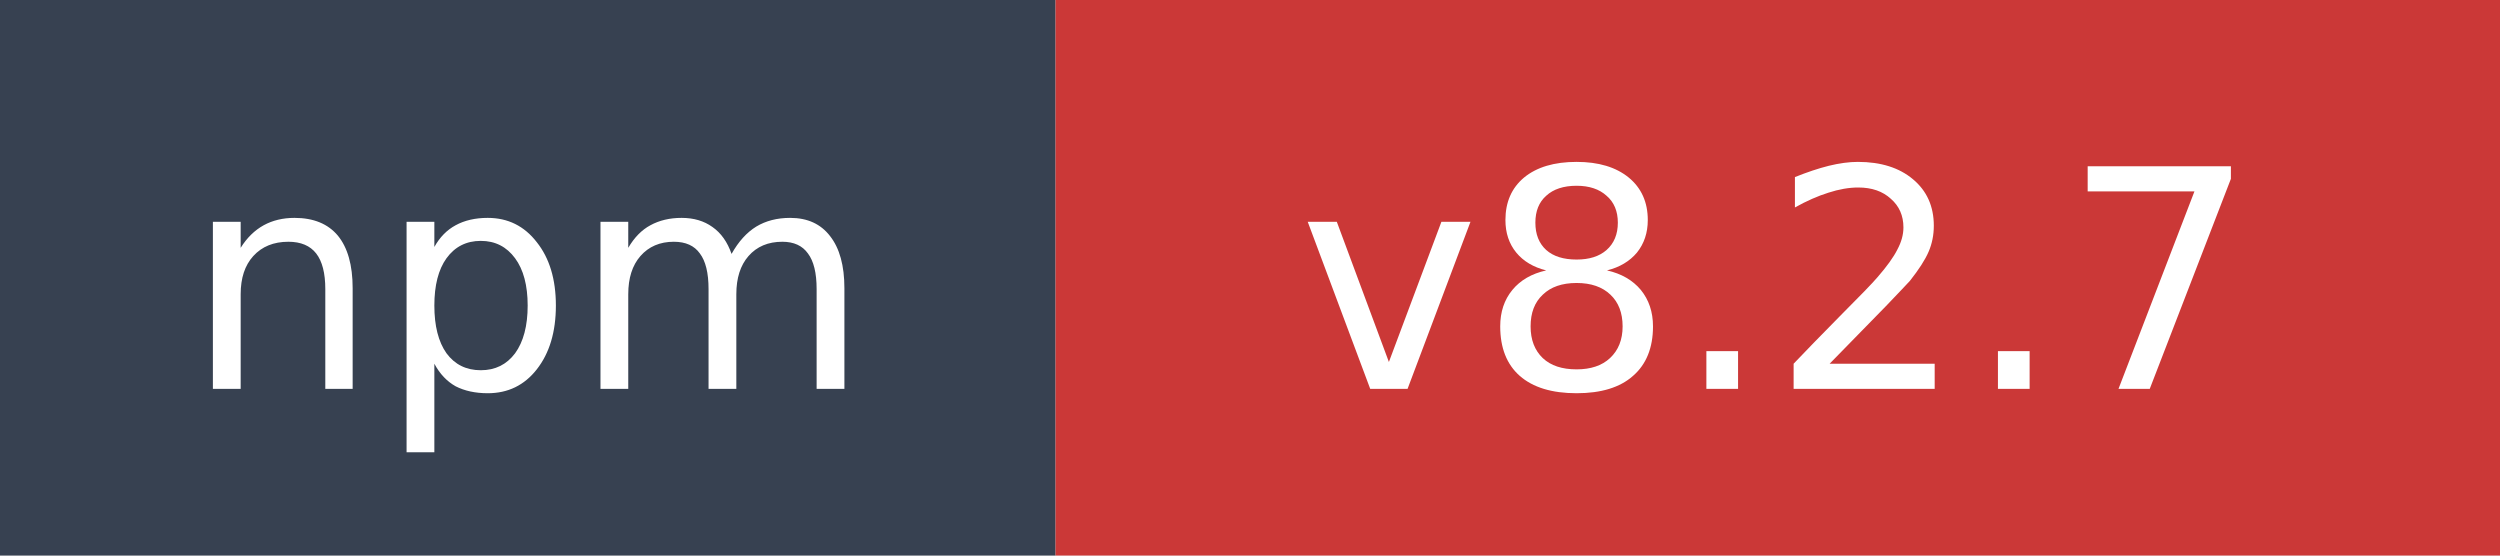
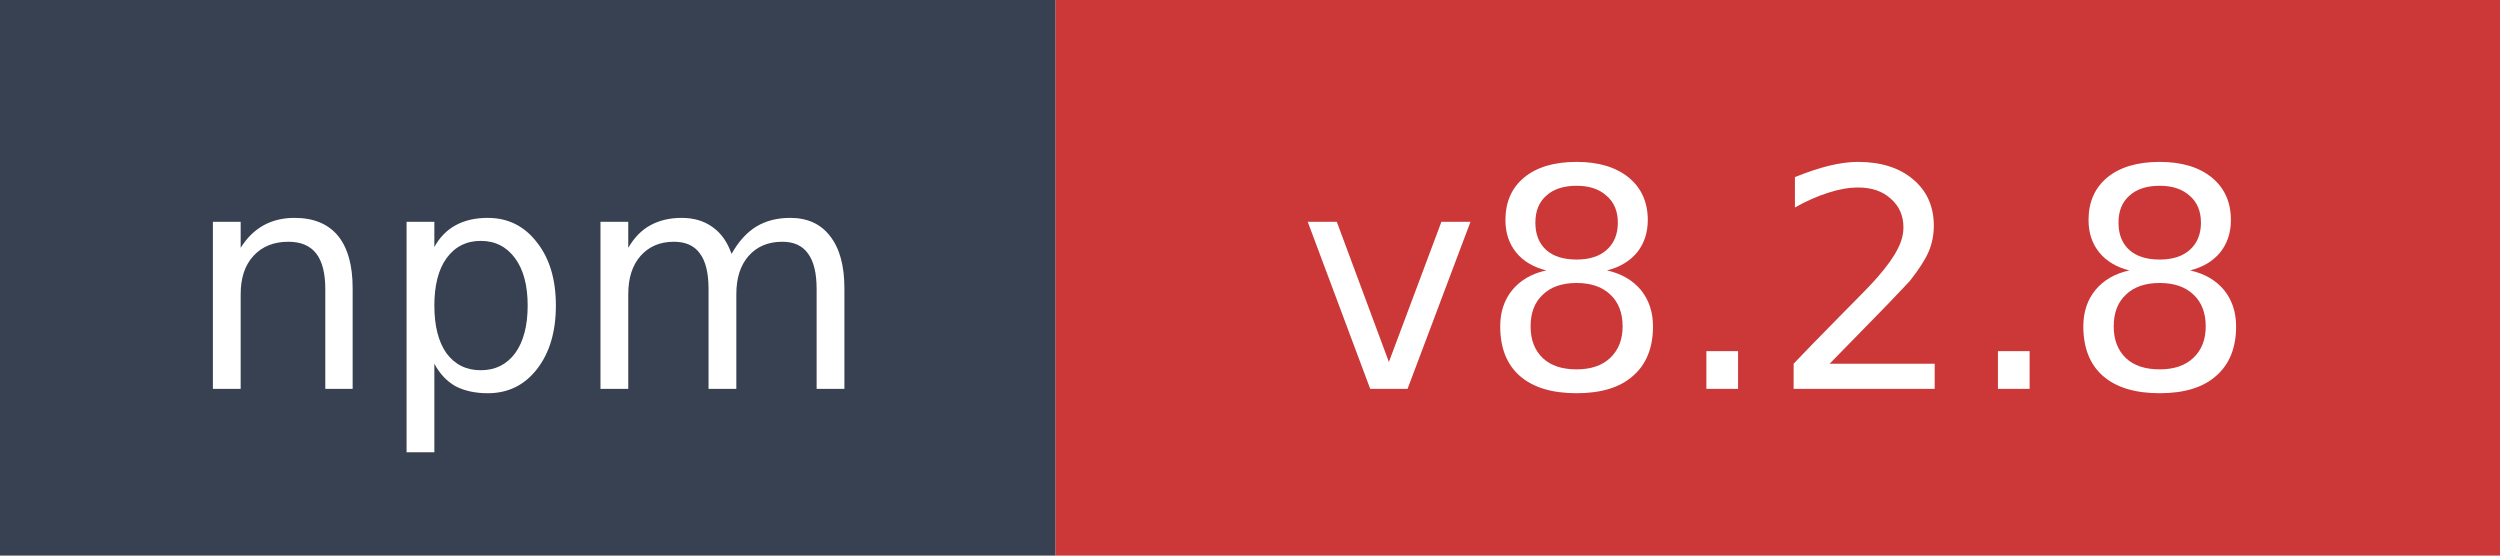
- <svg xmlns="http://www.w3.org/2000/svg" width="90" height="20" role="img" aria-label="npm: v8.2.7">
+ <svg xmlns="http://www.w3.org/2000/svg" width="90" height="20" role="img" aria-label="npm: v8.2.8">
  <rect width="38" height="20" fill="#374151" />
  <rect x="38" width="52" height="20" fill="#cb3837" />
  <text x="19" y="14" fill="#ffffff" font-family="Verdana,Geneva,DejaVu Sans,sans-serif" font-size="11" text-anchor="middle">npm</text>
-   <text x="64" y="14" fill="#ffffff" font-family="Verdana,Geneva,DejaVu Sans,sans-serif" font-size="11" text-anchor="middle">v8.2.7</text>
+   <text x="64" y="14" fill="#ffffff" font-family="Verdana,Geneva,DejaVu Sans,sans-serif" font-size="11" text-anchor="middle">v8.2.8</text>
</svg>
